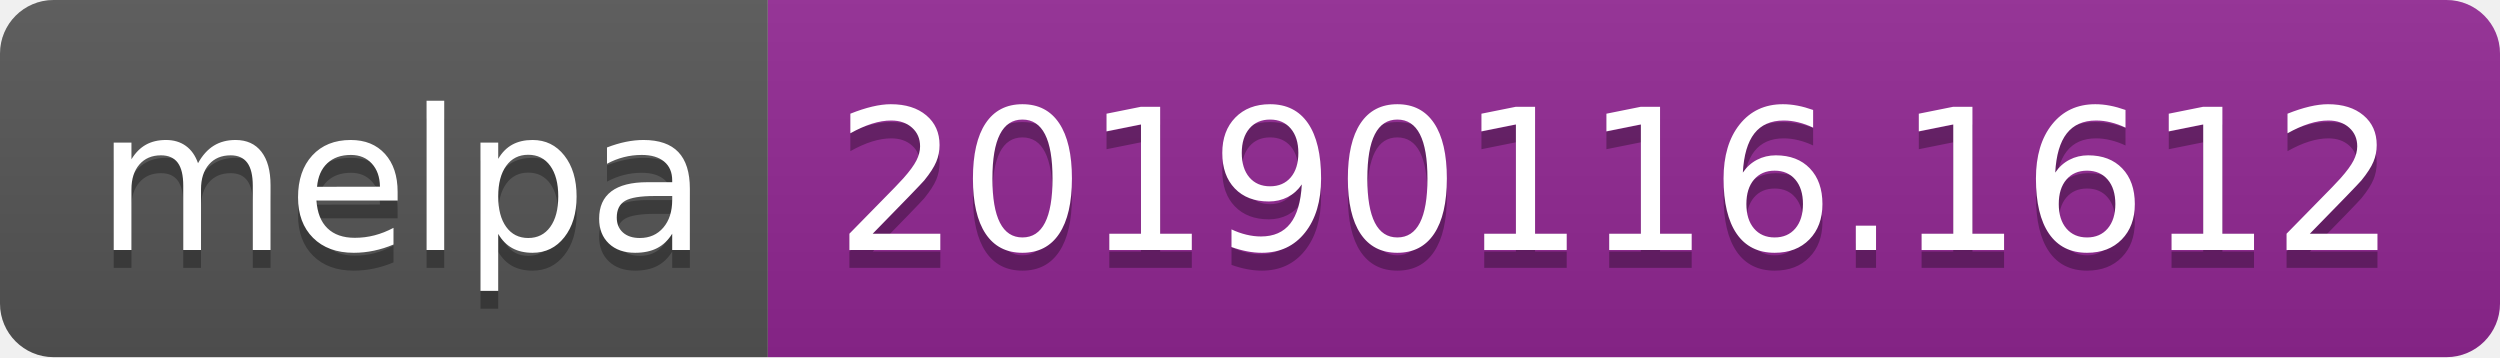
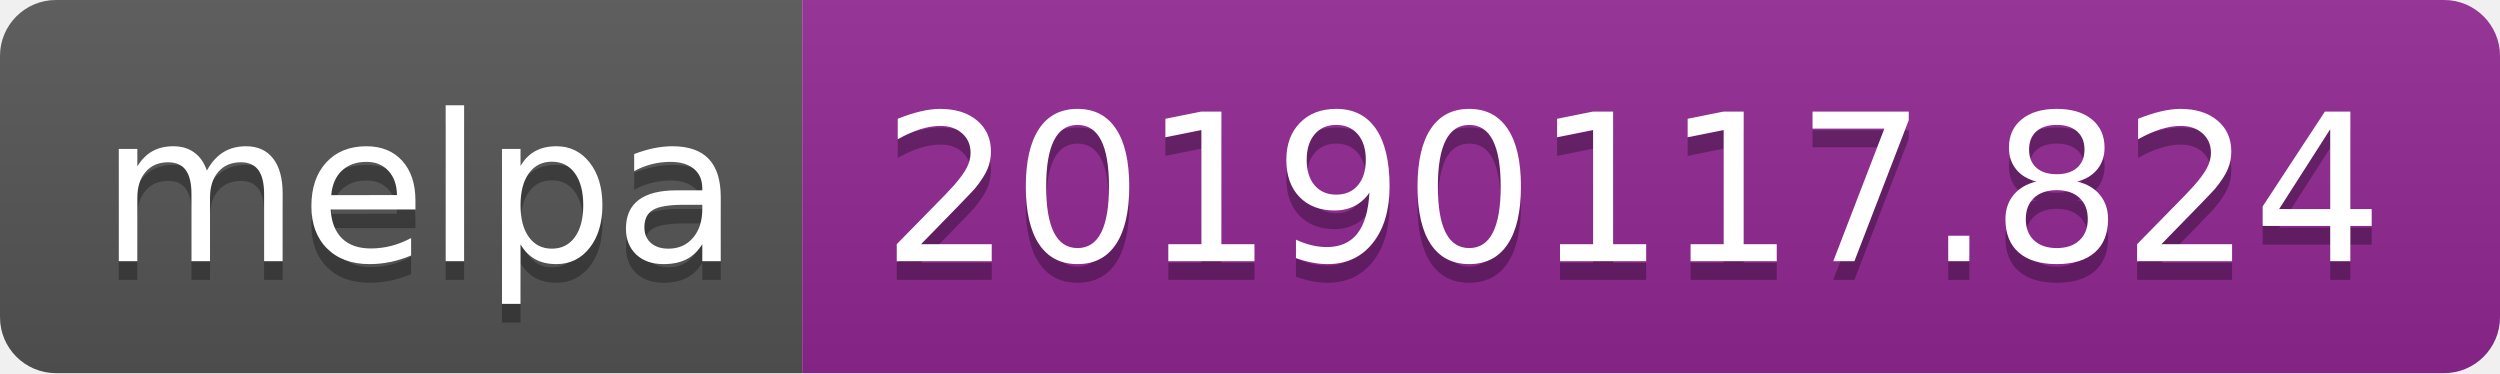
- <svg xmlns="http://www.w3.org/2000/svg" width="140" height="20">
+ <svg xmlns="http://www.w3.org/2000/svg" width="134" height="20">
  <linearGradient id="b" x2="0" y2="100%">
    <stop offset="0" stop-color="#bbb" stop-opacity=".1" />
    <stop offset="1" stop-opacity=".1" />
  </linearGradient>
  <clipPath id="a">
-     <rect width="140" height="20" rx="3" fill="#fff" />
+     <rect width="134" height="20" rx="3" fill="#fff" />
  </clipPath>
  <g clip-path="url(#a)">
    <path fill="#555" d="M0 0h43v20H0z" />
-     <path fill="#922793" d="M43 0h97v20H43z" />
-     <path fill="url(#b)" d="M0 0h140v20H0z" />
+     <path fill="#922793" d="M43 0h91v20H43z" />
+     <path fill="url(#b)" d="M0 0h134v20H0z" />
  </g>
  <g fill="#fff" text-anchor="middle" font-family="DejaVu Sans,Verdana,Geneva,sans-serif" font-size="110">
    <text x="225" y="150" fill="#010101" fill-opacity=".3" transform="scale(.1)" textLength="330">melpa</text>
    <text x="225" y="140" transform="scale(.1)" textLength="330">melpa</text>
-     <text x="905" y="150" fill="#010101" fill-opacity=".3" transform="scale(.1)" textLength="870">20190116.1612</text>
-     <text x="905" y="140" transform="scale(.1)" textLength="870">20190116.1612</text>
+     <text x="875" y="150" fill="#010101" fill-opacity=".3" transform="scale(.1)" textLength="810">20190117.824</text>
+     <text x="875" y="140" transform="scale(.1)" textLength="810">20190117.824</text>
  </g>
</svg>
